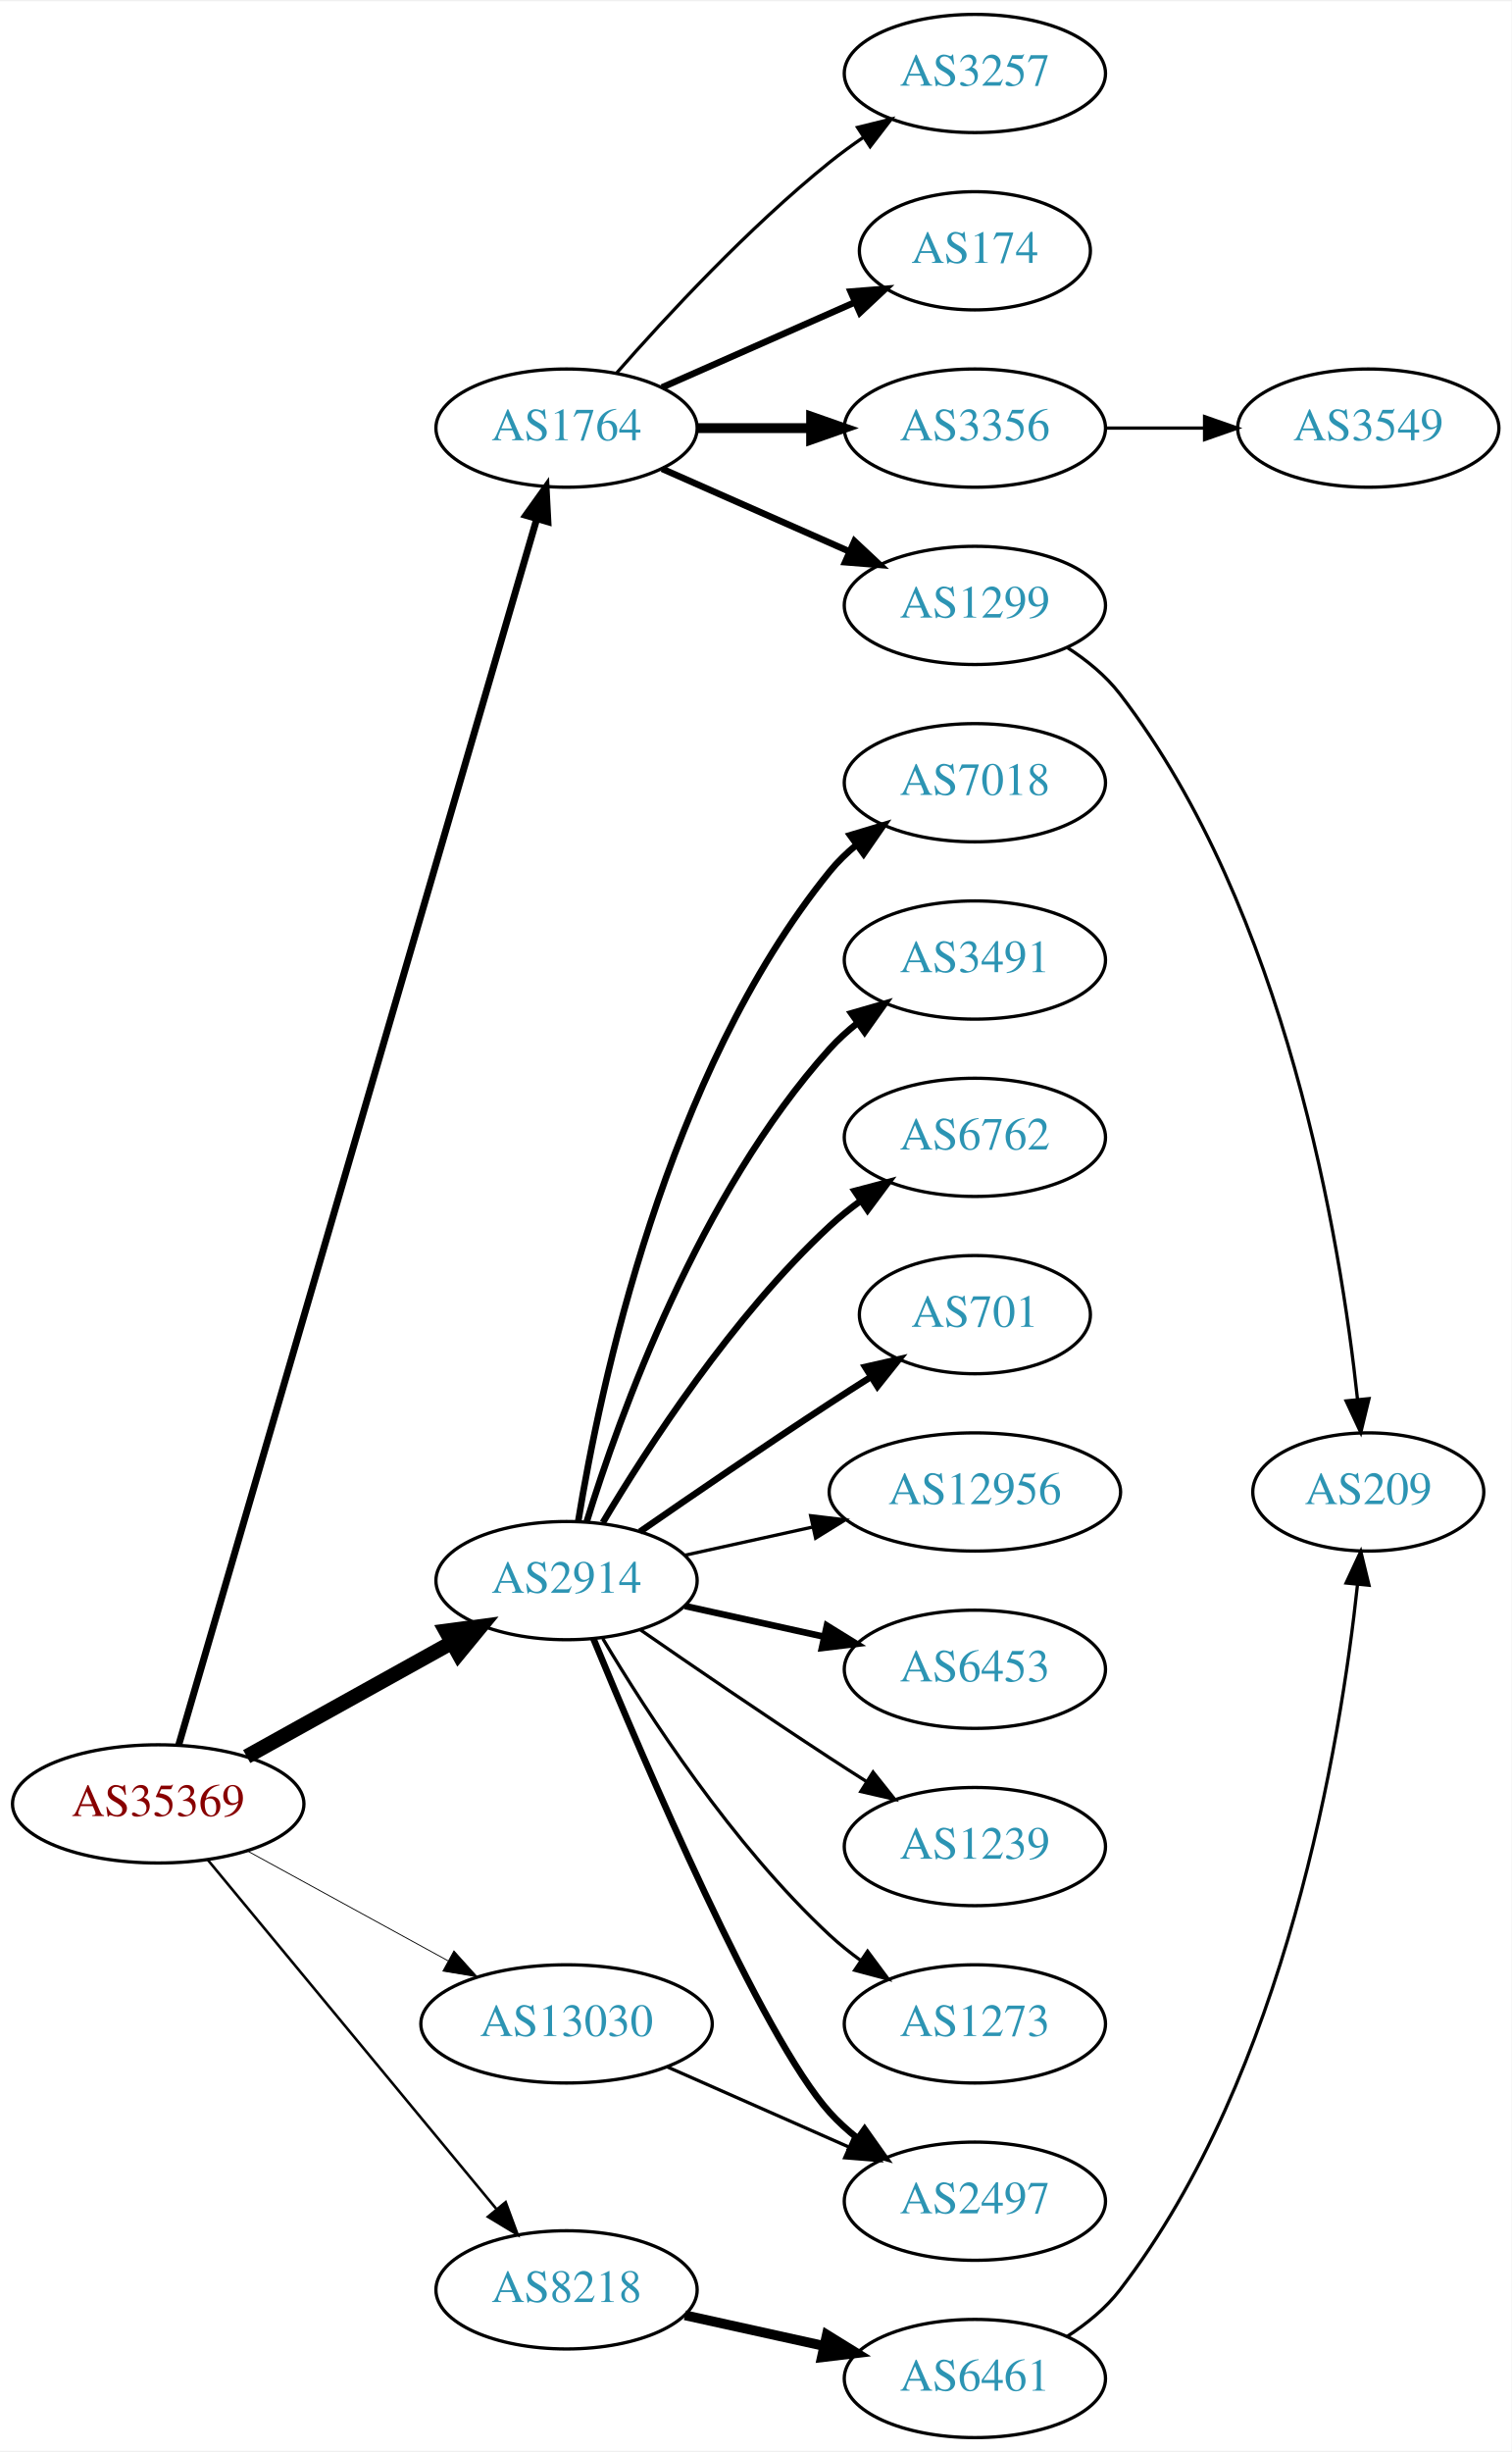
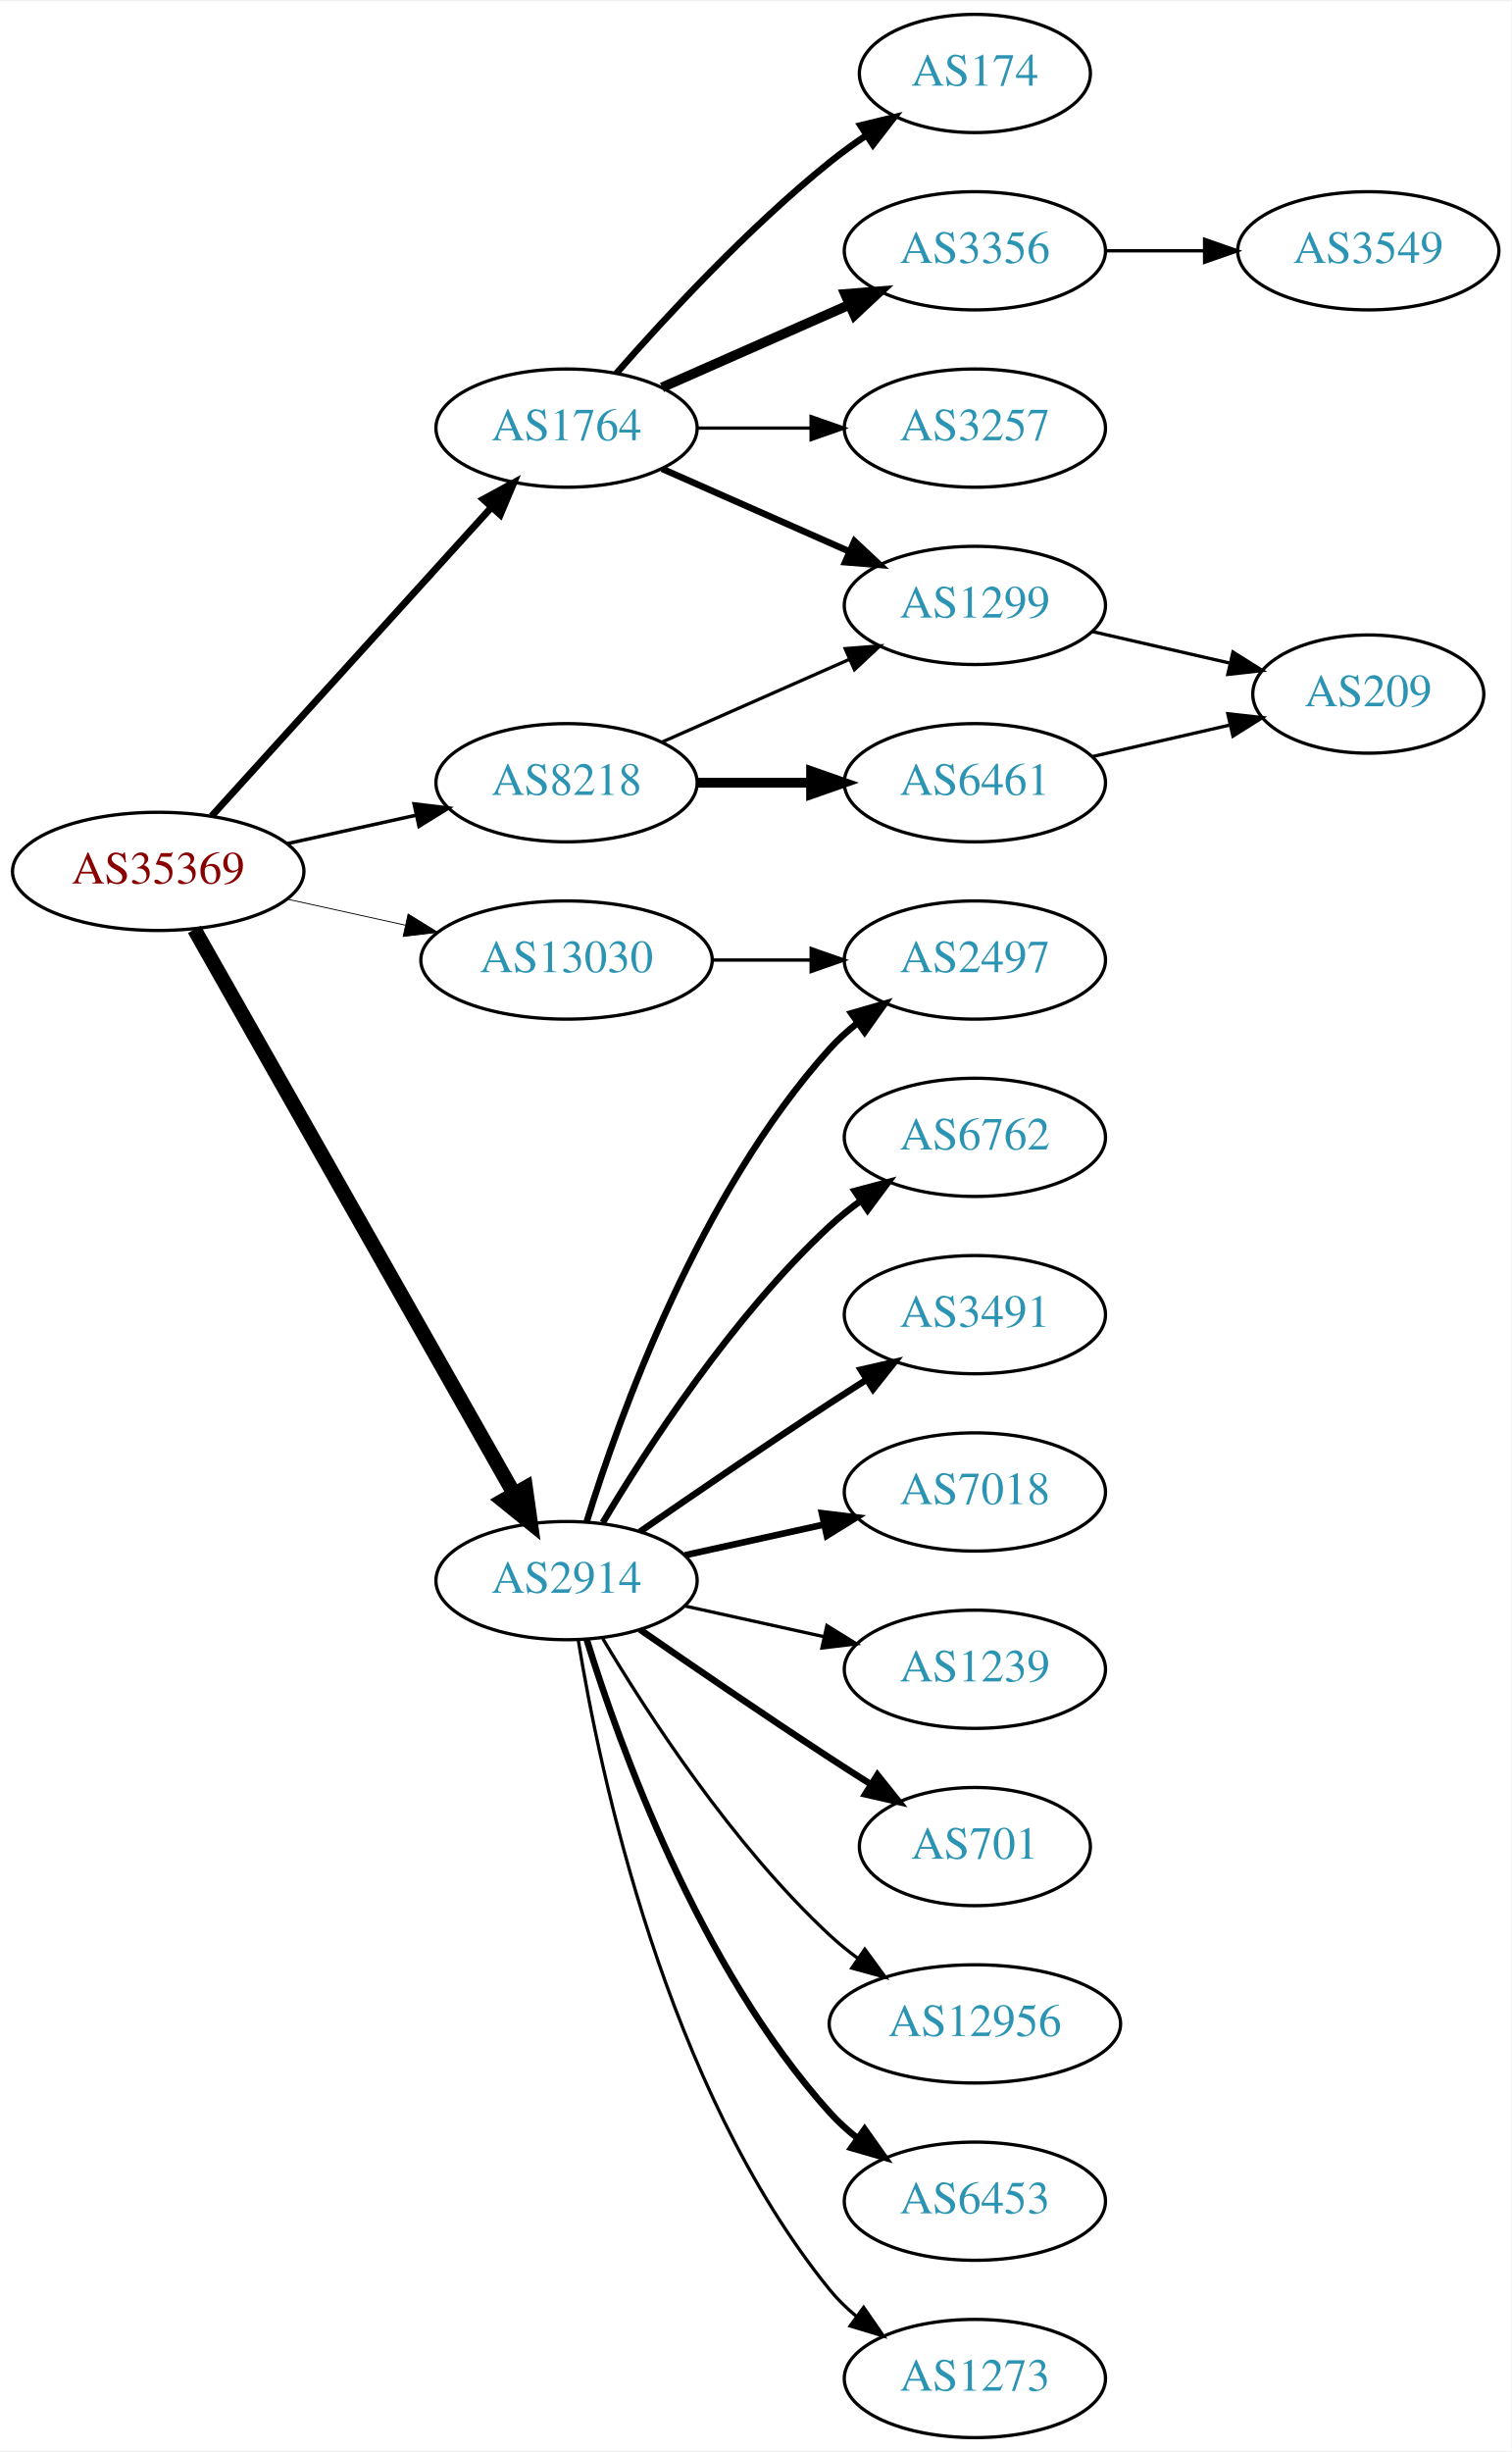
<svg xmlns="http://www.w3.org/2000/svg" xmlns:xlink="http://www.w3.org/1999/xlink" width="460pt" height="746pt" viewBox="0.00 0.00 460.47 746.00">
  <g id="graph0" class="graph" transform="scale(1 1) rotate(0) translate(4 742)">
    <polygon fill="white" stroke="none" points="-4,4 -4,-742 456.469,-742 456.469,4 -4,4" />
    <g id="node1" class="node">
      <g id="a_node1">
        <a xlink:href="/asn/35369" xlink:title="AS35369 ~ LINZAG-TELEKOM-AS [AT]">
-           <ellipse fill="#ffffff" stroke="black" cx="44.196" cy="-193" rx="44.393" ry="18" />
-           <text text-anchor="middle" x="44.196" y="-189.3" font-family="Times,serif" font-size="14.00" fill="#880000">AS35369</text>
+           <ellipse fill="#ffffff" stroke="black" cx="44.196" cy="-477" rx="44.393" ry="18" />
+           <text text-anchor="middle" x="44.196" y="-473.3" font-family="Times,serif" font-size="14.00" fill="#880000">AS35369</text>
        </a>
      </g>
    </g>
    <g id="node2" class="node">
      <g id="a_node2">
        <a xlink:href="/asn/1764" xlink:title="AS1764 ~ NEXTLAYER-AS [AT]">
          <ellipse fill="#ffffff" stroke="black" cx="168.588" cy="-612" rx="39.794" ry="18" />
          <text text-anchor="middle" x="168.588" y="-608.3" font-family="Times,serif" font-size="14.00" fill="#2c94b3">AS1764</text>
        </a>
      </g>
    </g>
    <g id="edge1" class="edge">
-       <path fill="none" stroke="black" stroke-width="2.118" d="M50.455,-211.004C69.678,-276.814 136.225,-504.63 159.486,-584.262" />
-       <polygon fill="black" stroke="black" stroke-width="2.118" points="156.185,-585.446 162.349,-594.063 162.904,-583.483 156.185,-585.446" />
+       <path fill="none" stroke="black" stroke-width="2.118" d="M60.45,-493.825C81.913,-517.499 121.144,-560.771 145.711,-587.87" />
+       <polygon fill="black" stroke="black" stroke-width="2.118" points="143.217,-590.329 152.527,-595.387 148.403,-585.628 143.217,-590.329" />
    </g>
    <g id="node3" class="node">
      <g id="a_node3">
        <a xlink:href="/asn/2914" xlink:title="AS2914 ~ NTT America, Inc. [US]">
          <ellipse fill="#ffffff" stroke="black" cx="168.588" cy="-261" rx="39.794" ry="18" />
          <text text-anchor="middle" x="168.588" y="-257.3" font-family="Times,serif" font-size="14.00" fill="#2c94b3">AS2914</text>
        </a>
      </g>
    </g>
    <g id="edge2" class="edge">
-       <path fill="none" stroke="black" stroke-width="4.5" d="M71.152,-207.421C89.325,-217.518 113.788,-231.109 133.527,-242.076" />
-       <polygon fill="black" stroke="black" stroke-width="4.5" points="131.853,-245.65 142.507,-247.065 135.677,-238.766 131.853,-245.65" />
+       <path fill="none" stroke="black" stroke-width="4.5" d="M55.212,-459.324C76.692,-421.416 127.285,-332.127 152.606,-287.441" />
+       <polygon fill="black" stroke="black" stroke-width="4.5" points="156.101,-289.259 157.606,-278.617 149.25,-285.377 156.101,-289.259" />
    </g>
    <g id="node4" class="node">
      <g id="a_node4">
        <a xlink:href="/asn/8218" xlink:title="AS8218 ~ legacy Neotelecoms [FR]">
-           <ellipse fill="#ffffff" stroke="black" cx="168.588" cy="-45" rx="39.794" ry="18" />
-           <text text-anchor="middle" x="168.588" y="-41.3" font-family="Times,serif" font-size="14.00" fill="#2c94b3">AS8218</text>
+           <ellipse fill="#ffffff" stroke="black" cx="168.588" cy="-504" rx="39.794" ry="18" />
+           <text text-anchor="middle" x="168.588" y="-500.3" font-family="Times,serif" font-size="14.00" fill="#2c94b3">AS8218</text>
        </a>
      </g>
    </g>
    <g id="edge3" class="edge">
-       <path fill="none" stroke="black" stroke-width="0.794" d="M59.236,-176.023C80.816,-149.927 122.247,-99.827 147.155,-69.708" />
-       <polygon fill="black" stroke="black" stroke-width="0.794" points="150.036,-71.716 153.712,-61.779 144.642,-67.255 150.036,-71.716" />
+       <path fill="none" stroke="black" stroke-width="1.059" d="M83.586,-485.469C95.977,-488.202 109.824,-491.257 122.644,-494.085" />
+       <polygon fill="black" stroke="black" stroke-width="1.059" points="122.14,-497.558 132.659,-496.295 123.648,-490.722 122.14,-497.558" />
    </g>
    <g id="node5" class="node">
      <g id="a_node5">
        <a xlink:href="/asn/13030" xlink:title="AS13030 ~ Init7 (Switzerland) Ltd. [CH]">
-           <ellipse fill="#ffffff" stroke="black" cx="168.588" cy="-126" rx="44.393" ry="18" />
-           <text text-anchor="middle" x="168.588" y="-122.3" font-family="Times,serif" font-size="14.00" fill="#2c94b3">AS13030</text>
+           <ellipse fill="#ffffff" stroke="black" cx="168.588" cy="-450" rx="44.393" ry="18" />
+           <text text-anchor="middle" x="168.588" y="-446.3" font-family="Times,serif" font-size="14.00" fill="#2c94b3">AS13030</text>
        </a>
      </g>
    </g>
    <g id="edge4" class="edge">
-       <path fill="none" stroke="black" stroke-width="0.265" d="M71.452,-178.627C89.279,-168.868 113.056,-155.852 132.503,-145.207" />
-       <polygon fill="black" stroke="black" stroke-width="0.265" points="134.284,-148.221 141.375,-140.349 130.923,-142.081 134.284,-148.221" />
+       <path fill="none" stroke="black" stroke-width="0.265" d="M83.586,-468.531C94.978,-466.018 107.6,-463.233 119.525,-460.603" />
+       <polygon fill="black" stroke="black" stroke-width="0.265" points="120.323,-464.011 129.335,-458.439 118.815,-457.175 120.323,-464.011" />
    </g>
    <g id="node6" class="node">
      <g id="a_node6">
-         <a xlink:href="/asn/3257" xlink:title="AS3257 ~ GTT [DE]">
-           <ellipse fill="#ffffff" stroke="black" cx="292.98" cy="-720" rx="39.794" ry="18" />
-           <text text-anchor="middle" x="292.98" y="-716.3" font-family="Times,serif" font-size="14.00" fill="#2c94b3">AS3257</text>
+         <a xlink:href="/asn/174" xlink:title="AS174 ~ Cogent Communications [US]">
+           <ellipse fill="#ffffff" stroke="black" cx="292.98" cy="-720" rx="35.194" ry="18" />
+           <text text-anchor="middle" x="292.98" y="-716.3" font-family="Times,serif" font-size="14.00" fill="#2c94b3">AS174</text>
        </a>
      </g>
    </g>
    <g id="edge5" class="edge">
-       <path fill="none" stroke="black" d="M183.74,-628.663C198.842,-645.894 223.963,-673.024 248.784,-693 252.04,-695.62 255.565,-698.192 259.149,-700.646" />
-       <polygon fill="black" stroke="black" points="257.237,-703.577 267.522,-706.121 261.068,-697.719 257.237,-703.577" />
+       <path fill="none" stroke="black" stroke-width="2" d="M183.74,-628.663C198.842,-645.894 223.963,-673.024 248.784,-693 252.289,-695.821 256.107,-698.587 259.975,-701.208" />
+       <polygon fill="black" stroke="black" stroke-width="2" points="258.126,-704.18 268.421,-706.682 261.933,-698.306 258.126,-704.18" />
    </g>
    <g id="node7" class="node">
      <g id="a_node7">
-         <a xlink:href="/asn/174" xlink:title="AS174 ~ Cogent Communications [US]">
-           <ellipse fill="#ffffff" stroke="black" cx="292.98" cy="-666" rx="35.194" ry="18" />
-           <text text-anchor="middle" x="292.98" y="-662.3" font-family="Times,serif" font-size="14.00" fill="#2c94b3">AS174</text>
+         <a xlink:href="/asn/3356" xlink:title="AS3356 ~ Level 3 Parent, LLC [US]">
+           <ellipse fill="#ffffff" stroke="black" cx="292.98" cy="-666" rx="39.794" ry="18" />
+           <text text-anchor="middle" x="292.98" y="-662.3" font-family="Times,serif" font-size="14.00" fill="#2c94b3">AS3356</text>
        </a>
      </g>
    </g>
    <g id="edge6" class="edge">
-       <path fill="none" stroke="black" stroke-width="2" d="M197.667,-624.389C215.096,-632.078 237.653,-642.031 256.337,-650.274" />
-       <polygon fill="black" stroke="black" stroke-width="2" points="255.145,-653.573 265.707,-654.408 257.97,-647.169 255.145,-653.573" />
+       <path fill="none" stroke="black" stroke-width="3" d="M197.667,-624.389C214.615,-631.866 236.413,-641.483 254.782,-649.588" />
+       <polygon fill="black" stroke="black" stroke-width="3" points="253.47,-652.834 264.032,-653.669 256.296,-646.43 253.47,-652.834" />
    </g>
    <g id="node8" class="node">
      <g id="a_node8">
-         <a xlink:href="/asn/3356" xlink:title="AS3356 ~ Level 3 Parent, LLC [US]">
+         <a xlink:href="/asn/3257" xlink:title="AS3257 ~ GTT [DE]">
          <ellipse fill="#ffffff" stroke="black" cx="292.98" cy="-612" rx="39.794" ry="18" />
-           <text text-anchor="middle" x="292.98" y="-608.3" font-family="Times,serif" font-size="14.00" fill="#2c94b3">AS3356</text>
+           <text text-anchor="middle" x="292.98" y="-608.3" font-family="Times,serif" font-size="14.00" fill="#2c94b3">AS3257</text>
        </a>
      </g>
    </g>
    <g id="edge7" class="edge">
-       <path fill="none" stroke="black" stroke-width="3" d="M208.314,-612C219.252,-612 231.303,-612 242.769,-612" />
-       <polygon fill="black" stroke="black" stroke-width="3" points="243.087,-615.5 253.087,-612 243.087,-608.5 243.087,-615.5" />
+       <path fill="none" stroke="black" d="M208.314,-612C219.252,-612 231.303,-612 242.769,-612" />
+       <polygon fill="black" stroke="black" points="243.087,-615.5 253.087,-612 243.087,-608.5 243.087,-615.5" />
    </g>
    <g id="node9" class="node">
      <g id="a_node9">
        <a xlink:href="/asn/1299" xlink:title="AS1299 ~ Telia Carrier [EU]">
          <ellipse fill="#ffffff" stroke="black" cx="292.98" cy="-558" rx="39.794" ry="18" />
          <text text-anchor="middle" x="292.98" y="-554.3" font-family="Times,serif" font-size="14.00" fill="#2c94b3">AS1299</text>
        </a>
      </g>
    </g>
    <g id="edge8" class="edge">
      <path fill="none" stroke="black" stroke-width="2" d="M197.667,-599.611C214.615,-592.134 236.413,-582.517 254.782,-574.412" />
      <polygon fill="black" stroke="black" stroke-width="2" points="256.296,-577.57 264.032,-570.331 253.47,-571.166 256.296,-577.57" />
    </g>
    <g id="node11" class="node">
      <g id="a_node11">
-         <a xlink:href="/asn/7018" xlink:title="AS7018 ~ AT&amp;T Services, Inc. [US]">
-           <ellipse fill="#ffffff" stroke="black" cx="292.98" cy="-504" rx="39.794" ry="18" />
-           <text text-anchor="middle" x="292.98" y="-500.3" font-family="Times,serif" font-size="14.00" fill="#2c94b3">AS7018</text>
+         <a xlink:href="/asn/2497" xlink:title="AS2497 ~ Internet Initiative Japan Inc. [JP]">
+           <ellipse fill="#ffffff" stroke="black" cx="292.98" cy="-450" rx="39.794" ry="18" />
+           <text text-anchor="middle" x="292.98" y="-446.3" font-family="Times,serif" font-size="14.00" fill="#2c94b3">AS2497</text>
        </a>
      </g>
    </g>
    <g id="edge10" class="edge">
-       <path fill="none" stroke="black" stroke-width="2" d="M172.169,-279.178C178.624,-318.997 198.695,-415.286 248.784,-477 251.153,-479.918 253.926,-482.612 256.903,-485.075" />
-       <polygon fill="black" stroke="black" stroke-width="2" points="254.978,-488.003 265.125,-491.052 259.094,-482.341 254.978,-488.003" />
+       <path fill="none" stroke="black" stroke-width="2" d="M174.726,-278.94C184.629,-310.979 208.966,-378.812 248.784,-423 251.3,-425.792 254.172,-428.401 257.211,-430.812" />
+       <polygon fill="black" stroke="black" stroke-width="2" points="255.34,-433.776 265.519,-436.715 259.394,-428.07 255.34,-433.776" />
    </g>
    <g id="node12" class="node">
      <g id="a_node12">
-         <a xlink:href="/asn/3491" xlink:title="AS3491 ~ PCCW Global, Inc. [US]">
-           <ellipse fill="#ffffff" stroke="black" cx="292.98" cy="-450" rx="39.794" ry="18" />
-           <text text-anchor="middle" x="292.98" y="-446.3" font-family="Times,serif" font-size="14.00" fill="#2c94b3">AS3491</text>
-         </a>
-       </g>
-     </g>
-     <g id="edge11" class="edge">
-       <path fill="none" stroke="black" stroke-width="2" d="M174.726,-278.94C184.629,-310.979 208.966,-378.812 248.784,-423 251.3,-425.792 254.172,-428.401 257.211,-430.812" />
-       <polygon fill="black" stroke="black" stroke-width="2" points="255.34,-433.776 265.519,-436.715 259.394,-428.07 255.34,-433.776" />
-     </g>
-     <g id="node13" class="node">
-       <g id="a_node13">
        <a xlink:href="/asn/6762" xlink:title="AS6762 ~ TELECOM ITALIA SPARKLE S.p.A. [IT]">
          <ellipse fill="#ffffff" stroke="black" cx="292.98" cy="-396" rx="39.794" ry="18" />
          <text text-anchor="middle" x="292.98" y="-392.3" font-family="Times,serif" font-size="14.00" fill="#2c94b3">AS6762</text>
        </a>
      </g>
    </g>
-     <g id="edge12" class="edge">
+     <g id="edge11" class="edge">
      <path fill="none" stroke="black" stroke-width="2" d="M179.634,-278.671C193.205,-301.472 219.137,-341.472 248.784,-369 251.691,-371.699 254.904,-374.28 258.228,-376.703" />
      <polygon fill="black" stroke="black" stroke-width="2" points="256.363,-379.667 266.606,-382.375 260.287,-373.87 256.363,-379.667" />
    </g>
+     <g id="node13" class="node">
+       <g id="a_node13">
+         <a xlink:href="/asn/3491" xlink:title="AS3491 ~ PCCW Global, Inc. [US]">
+           <ellipse fill="#ffffff" stroke="black" cx="292.98" cy="-342" rx="39.794" ry="18" />
+           <text text-anchor="middle" x="292.98" y="-338.3" font-family="Times,serif" font-size="14.00" fill="#2c94b3">AS3491</text>
+         </a>
+       </g>
+     </g>
+     <g id="edge12" class="edge">
+       <path fill="none" stroke="black" stroke-width="2" d="M190.945,-275.901C206.796,-286.877 228.999,-302.079 248.784,-315 252.366,-317.339 256.137,-319.759 259.897,-322.144" />
+       <polygon fill="black" stroke="black" stroke-width="2" points="258.23,-325.231 268.558,-327.596 261.959,-319.307 258.23,-325.231" />
+     </g>
    <g id="node14" class="node">
      <g id="a_node14">
-         <a xlink:href="/asn/701" xlink:title="AS701 ~ UUNET [US]">
-           <ellipse fill="#ffffff" stroke="black" cx="292.98" cy="-342" rx="35.194" ry="18" />
-           <text text-anchor="middle" x="292.98" y="-338.3" font-family="Times,serif" font-size="14.00" fill="#2c94b3">AS701</text>
+         <a xlink:href="/asn/7018" xlink:title="AS7018 ~ AT&amp;T Services, Inc. [US]">
+           <ellipse fill="#ffffff" stroke="black" cx="292.98" cy="-288" rx="39.794" ry="18" />
+           <text text-anchor="middle" x="292.98" y="-284.3" font-family="Times,serif" font-size="14.00" fill="#2c94b3">AS7018</text>
        </a>
      </g>
    </g>
    <g id="edge13" class="edge">
-       <path fill="none" stroke="black" stroke-width="2" d="M190.945,-275.901C206.796,-286.877 228.999,-302.079 248.784,-315 252.829,-317.642 257.114,-320.385 261.354,-323.067" />
-       <polygon fill="black" stroke="black" stroke-width="2" points="259.568,-326.079 269.898,-328.432 263.291,-320.15 259.568,-326.079" />
+       <path fill="none" stroke="black" stroke-width="2" d="M204.661,-268.737C217.848,-271.646 233.028,-274.995 246.994,-278.076" />
+       <polygon fill="black" stroke="black" stroke-width="2" points="246.383,-281.525 256.903,-280.262 247.891,-274.69 246.383,-281.525" />
    </g>
    <g id="node15" class="node">
      <g id="a_node15">
-         <a xlink:href="/asn/12956" xlink:title="AS12956 ~ TELXIUS [ES]">
-           <ellipse fill="#ffffff" stroke="black" cx="292.98" cy="-288" rx="44.393" ry="18" />
-           <text text-anchor="middle" x="292.98" y="-284.3" font-family="Times,serif" font-size="14.00" fill="#2c94b3">AS12956</text>
+         <a xlink:href="/asn/1239" xlink:title="AS1239 ~ Sprint [US]">
+           <ellipse fill="#ffffff" stroke="black" cx="292.98" cy="-234" rx="39.794" ry="18" />
+           <text text-anchor="middle" x="292.98" y="-230.3" font-family="Times,serif" font-size="14.00" fill="#2c94b3">AS1239</text>
        </a>
      </g>
    </g>
    <g id="edge14" class="edge">
-       <path fill="none" stroke="black" d="M204.661,-268.737C216.7,-271.393 230.4,-274.415 243.321,-277.266" />
-       <polygon fill="black" stroke="black" points="242.951,-280.768 253.47,-279.505 244.459,-273.932 242.951,-280.768" />
+       <path fill="none" stroke="black" d="M204.661,-253.263C217.848,-250.354 233.028,-247.005 246.994,-243.924" />
+       <polygon fill="black" stroke="black" points="247.891,-247.31 256.903,-241.738 246.383,-240.475 247.891,-247.31" />
    </g>
    <g id="node16" class="node">
      <g id="a_node16">
-         <a xlink:href="/asn/6453" xlink:title="AS6453 ~ TATA COMMUNICATIONS (AMERICA) INC [US]">
-           <ellipse fill="#ffffff" stroke="black" cx="292.98" cy="-234" rx="39.794" ry="18" />
-           <text text-anchor="middle" x="292.98" y="-230.3" font-family="Times,serif" font-size="14.00" fill="#2c94b3">AS6453</text>
+         <a xlink:href="/asn/701" xlink:title="AS701 ~ UUNET [US]">
+           <ellipse fill="#ffffff" stroke="black" cx="292.98" cy="-180" rx="35.194" ry="18" />
+           <text text-anchor="middle" x="292.98" y="-176.3" font-family="Times,serif" font-size="14.00" fill="#2c94b3">AS701</text>
        </a>
      </g>
    </g>
    <g id="edge15" class="edge">
-       <path fill="none" stroke="black" stroke-width="2" d="M204.661,-253.263C217.848,-250.354 233.028,-247.005 246.994,-243.924" />
-       <polygon fill="black" stroke="black" stroke-width="2" points="247.891,-247.31 256.903,-241.738 246.383,-240.475 247.891,-247.31" />
+       <path fill="none" stroke="black" stroke-width="2" d="M190.945,-246.099C206.796,-235.123 228.999,-219.921 248.784,-207 252.829,-204.358 257.114,-201.615 261.354,-198.933" />
+       <polygon fill="black" stroke="black" stroke-width="2" points="263.291,-201.85 269.898,-193.568 259.568,-195.921 263.291,-201.85" />
    </g>
    <g id="node17" class="node">
      <g id="a_node17">
-         <a xlink:href="/asn/1239" xlink:title="AS1239 ~ Sprint [US]">
-           <ellipse fill="#ffffff" stroke="black" cx="292.98" cy="-180" rx="39.794" ry="18" />
-           <text text-anchor="middle" x="292.98" y="-176.3" font-family="Times,serif" font-size="14.00" fill="#2c94b3">AS1239</text>
+         <a xlink:href="/asn/12956" xlink:title="AS12956 ~ TELXIUS [ES]">
+           <ellipse fill="#ffffff" stroke="black" cx="292.98" cy="-126" rx="44.393" ry="18" />
+           <text text-anchor="middle" x="292.98" y="-122.3" font-family="Times,serif" font-size="14.00" fill="#2c94b3">AS12956</text>
        </a>
      </g>
    </g>
    <g id="edge16" class="edge">
-       <path fill="none" stroke="black" d="M190.945,-246.099C206.796,-235.123 228.999,-219.921 248.784,-207 252.366,-204.661 256.137,-202.241 259.897,-199.856" />
-       <polygon fill="black" stroke="black" points="261.959,-202.693 268.558,-194.404 258.23,-196.769 261.959,-202.693" />
+       <path fill="none" stroke="black" d="M179.634,-243.329C193.205,-220.528 219.137,-180.528 248.784,-153 251.391,-150.58 254.244,-148.254 257.203,-146.052" />
+       <polygon fill="black" stroke="black" points="259.451,-148.754 265.703,-140.2 255.481,-142.988 259.451,-148.754" />
    </g>
    <g id="node18" class="node">
      <g id="a_node18">
-         <a xlink:href="/asn/2497" xlink:title="AS2497 ~ Internet Initiative Japan Inc. [JP]">
+         <a xlink:href="/asn/6453" xlink:title="AS6453 ~ TATA COMMUNICATIONS (AMERICA) INC [US]">
          <ellipse fill="#ffffff" stroke="black" cx="292.98" cy="-72" rx="39.794" ry="18" />
-           <text text-anchor="middle" x="292.98" y="-68.3" font-family="Times,serif" font-size="14.00" fill="#2c94b3">AS2497</text>
+           <text text-anchor="middle" x="292.98" y="-68.3" font-family="Times,serif" font-size="14.00" fill="#2c94b3">AS6453</text>
        </a>
      </g>
    </g>
    <g id="edge17" class="edge">
-       <path fill="none" stroke="black" stroke-width="2" d="M176.747,-243.367C192.008,-206.342 228.037,-122.024 248.784,-99 251.3,-96.208 254.172,-93.599 257.211,-91.188" />
+       <path fill="none" stroke="black" stroke-width="2" d="M174.726,-243.06C184.629,-211.021 208.966,-143.188 248.784,-99 251.3,-96.208 254.172,-93.599 257.211,-91.188" />
      <polygon fill="black" stroke="black" stroke-width="2" points="259.394,-93.93 265.519,-85.285 255.34,-88.224 259.394,-93.93" />
    </g>
    <g id="node19" class="node">
      <g id="a_node19">
        <a xlink:href="/asn/1273" xlink:title="AS1273 ~ Vodafone Group PLC [EU]">
-           <ellipse fill="#ffffff" stroke="black" cx="292.98" cy="-126" rx="39.794" ry="18" />
-           <text text-anchor="middle" x="292.98" y="-122.3" font-family="Times,serif" font-size="14.00" fill="#2c94b3">AS1273</text>
+           <ellipse fill="#ffffff" stroke="black" cx="292.98" cy="-18" rx="39.794" ry="18" />
+           <text text-anchor="middle" x="292.98" y="-14.3" font-family="Times,serif" font-size="14.00" fill="#2c94b3">AS1273</text>
        </a>
      </g>
    </g>
    <g id="edge18" class="edge">
-       <path fill="none" stroke="black" d="M179.634,-243.329C193.205,-220.528 219.137,-180.528 248.784,-153 251.691,-150.301 254.904,-147.72 258.228,-145.297" />
-       <polygon fill="black" stroke="black" points="260.287,-148.13 266.606,-139.625 256.363,-142.333 260.287,-148.13" />
+       <path fill="none" stroke="black" d="M172.169,-242.822C178.624,-203.003 198.695,-106.714 248.784,-45 251.153,-42.082 253.926,-39.388 256.903,-36.925" />
+       <polygon fill="black" stroke="black" points="259.094,-39.659 265.125,-30.948 254.978,-33.997 259.094,-39.659" />
+     </g>
+     <g id="edge20" class="edge">
+       <path fill="none" stroke="black" d="M197.667,-516.389C214.615,-523.866 236.413,-533.483 254.782,-541.588" />
+       <polygon fill="black" stroke="black" points="253.47,-544.834 264.032,-545.669 256.296,-538.43 253.47,-544.834" />
    </g>
    <g id="node20" class="node">
      <g id="a_node20">
        <a xlink:href="/asn/6461" xlink:title="AS6461 ~ Zayo Bandwidth [US]">
-           <ellipse fill="#ffffff" stroke="black" cx="292.98" cy="-18" rx="39.794" ry="18" />
-           <text text-anchor="middle" x="292.98" y="-14.3" font-family="Times,serif" font-size="14.00" fill="#2c94b3">AS6461</text>
+           <ellipse fill="#ffffff" stroke="black" cx="292.98" cy="-504" rx="39.794" ry="18" />
+           <text text-anchor="middle" x="292.98" y="-500.3" font-family="Times,serif" font-size="14.00" fill="#2c94b3">AS6461</text>
        </a>
      </g>
    </g>
    <g id="edge19" class="edge">
-       <path fill="none" stroke="black" stroke-width="3" d="M204.661,-37.263C217.848,-34.354 233.028,-31.005 246.994,-27.924" />
-       <polygon fill="black" stroke="black" stroke-width="3" points="247.891,-31.31 256.903,-25.738 246.383,-24.475 247.891,-31.31" />
-     </g>
-     <g id="edge22" class="edge">
-       <path fill="none" stroke="black" d="M199.216,-112.928C215.81,-105.607 236.67,-96.403 254.403,-88.579" />
-       <polygon fill="black" stroke="black" points="256.151,-91.634 263.887,-84.395 253.325,-85.23 256.151,-91.634" />
+       <path fill="none" stroke="black" stroke-width="3" d="M208.314,-504C219.252,-504 231.303,-504 242.769,-504" />
+       <polygon fill="black" stroke="black" stroke-width="3" points="243.087,-507.5 253.087,-504 243.087,-500.5 243.087,-507.5" />
+     </g>
+     <g id="edge23" class="edge">
+       <path fill="none" stroke="black" d="M213.084,-450C222.773,-450 233.11,-450 243.002,-450" />
+       <polygon fill="black" stroke="black" points="243.105,-453.5 253.105,-450 243.105,-446.5 243.105,-453.5" />
    </g>
    <g id="node10" class="node">
      <g id="a_node10">
        <a xlink:href="/asn/3549" xlink:title="AS3549 ~ Level 3 Parent, LLC [US]">
-           <ellipse fill="#ffffff" stroke="black" cx="412.823" cy="-612" rx="39.794" ry="18" />
-           <text text-anchor="middle" x="412.823" y="-608.3" font-family="Times,serif" font-size="14.00" fill="#2c94b3">AS3549</text>
+           <ellipse fill="#ffffff" stroke="black" cx="412.823" cy="-666" rx="39.794" ry="18" />
+           <text text-anchor="middle" x="412.823" y="-662.3" font-family="Times,serif" font-size="14.00" fill="#2c94b3">AS3549</text>
        </a>
      </g>
    </g>
    <g id="edge9" class="edge">
-       <path fill="none" stroke="black" d="M332.893,-612C342.446,-612 352.796,-612 362.759,-612" />
-       <polygon fill="black" stroke="black" points="362.951,-615.5 372.951,-612 362.951,-608.5 362.951,-615.5" />
+       <path fill="none" stroke="black" d="M332.893,-666C342.446,-666 352.796,-666 362.759,-666" />
+       <polygon fill="black" stroke="black" points="362.951,-669.5 372.951,-666 362.951,-662.5 362.951,-669.5" />
    </g>
    <g id="node21" class="node">
      <g id="a_node21">
        <a xlink:href="/asn/209" xlink:title="AS209 ~ CenturyLink Communications, LLC [US]">
-           <ellipse fill="#ffffff" stroke="black" cx="412.823" cy="-288" rx="35.194" ry="18" />
-           <text text-anchor="middle" x="412.823" y="-284.3" font-family="Times,serif" font-size="14.00" fill="#2c94b3">AS209</text>
-         </a>
-       </g>
-     </g>
-     <g id="edge20" class="edge">
-       <path fill="none" stroke="black" d="M321.046,-545.218C327.031,-541.351 332.866,-536.61 337.176,-531 387.795,-465.114 404.334,-364.716 409.542,-316.198" />
-       <polygon fill="black" stroke="black" points="413.038,-316.413 410.539,-306.117 406.072,-315.724 413.038,-316.413" />
+           <ellipse fill="#ffffff" stroke="black" cx="412.823" cy="-531" rx="35.194" ry="18" />
+           <text text-anchor="middle" x="412.823" y="-527.3" font-family="Times,serif" font-size="14.00" fill="#2c94b3">AS209</text>
+         </a>
+       </g>
    </g>
    <g id="edge21" class="edge">
-       <path fill="none" stroke="black" d="M321.046,-30.782C327.031,-34.649 332.866,-39.39 337.176,-45 387.795,-110.886 404.334,-211.284 409.542,-259.802" />
-       <polygon fill="black" stroke="black" points="406.072,-260.276 410.539,-269.883 413.038,-259.587 406.072,-260.276" />
+       <path fill="none" stroke="black" d="M328.7,-550.045C341.792,-547.045 356.814,-543.604 370.455,-540.478" />
+       <polygon fill="black" stroke="black" points="371.597,-543.807 380.562,-538.162 370.033,-536.984 371.597,-543.807" />
+     </g>
+     <g id="edge22" class="edge">
+       <path fill="none" stroke="black" d="M328.7,-511.955C341.792,-514.955 356.814,-518.396 370.455,-521.522" />
+       <polygon fill="black" stroke="black" points="370.033,-525.016 380.562,-523.838 371.597,-518.193 370.033,-525.016" />
    </g>
  </g>
</svg>
